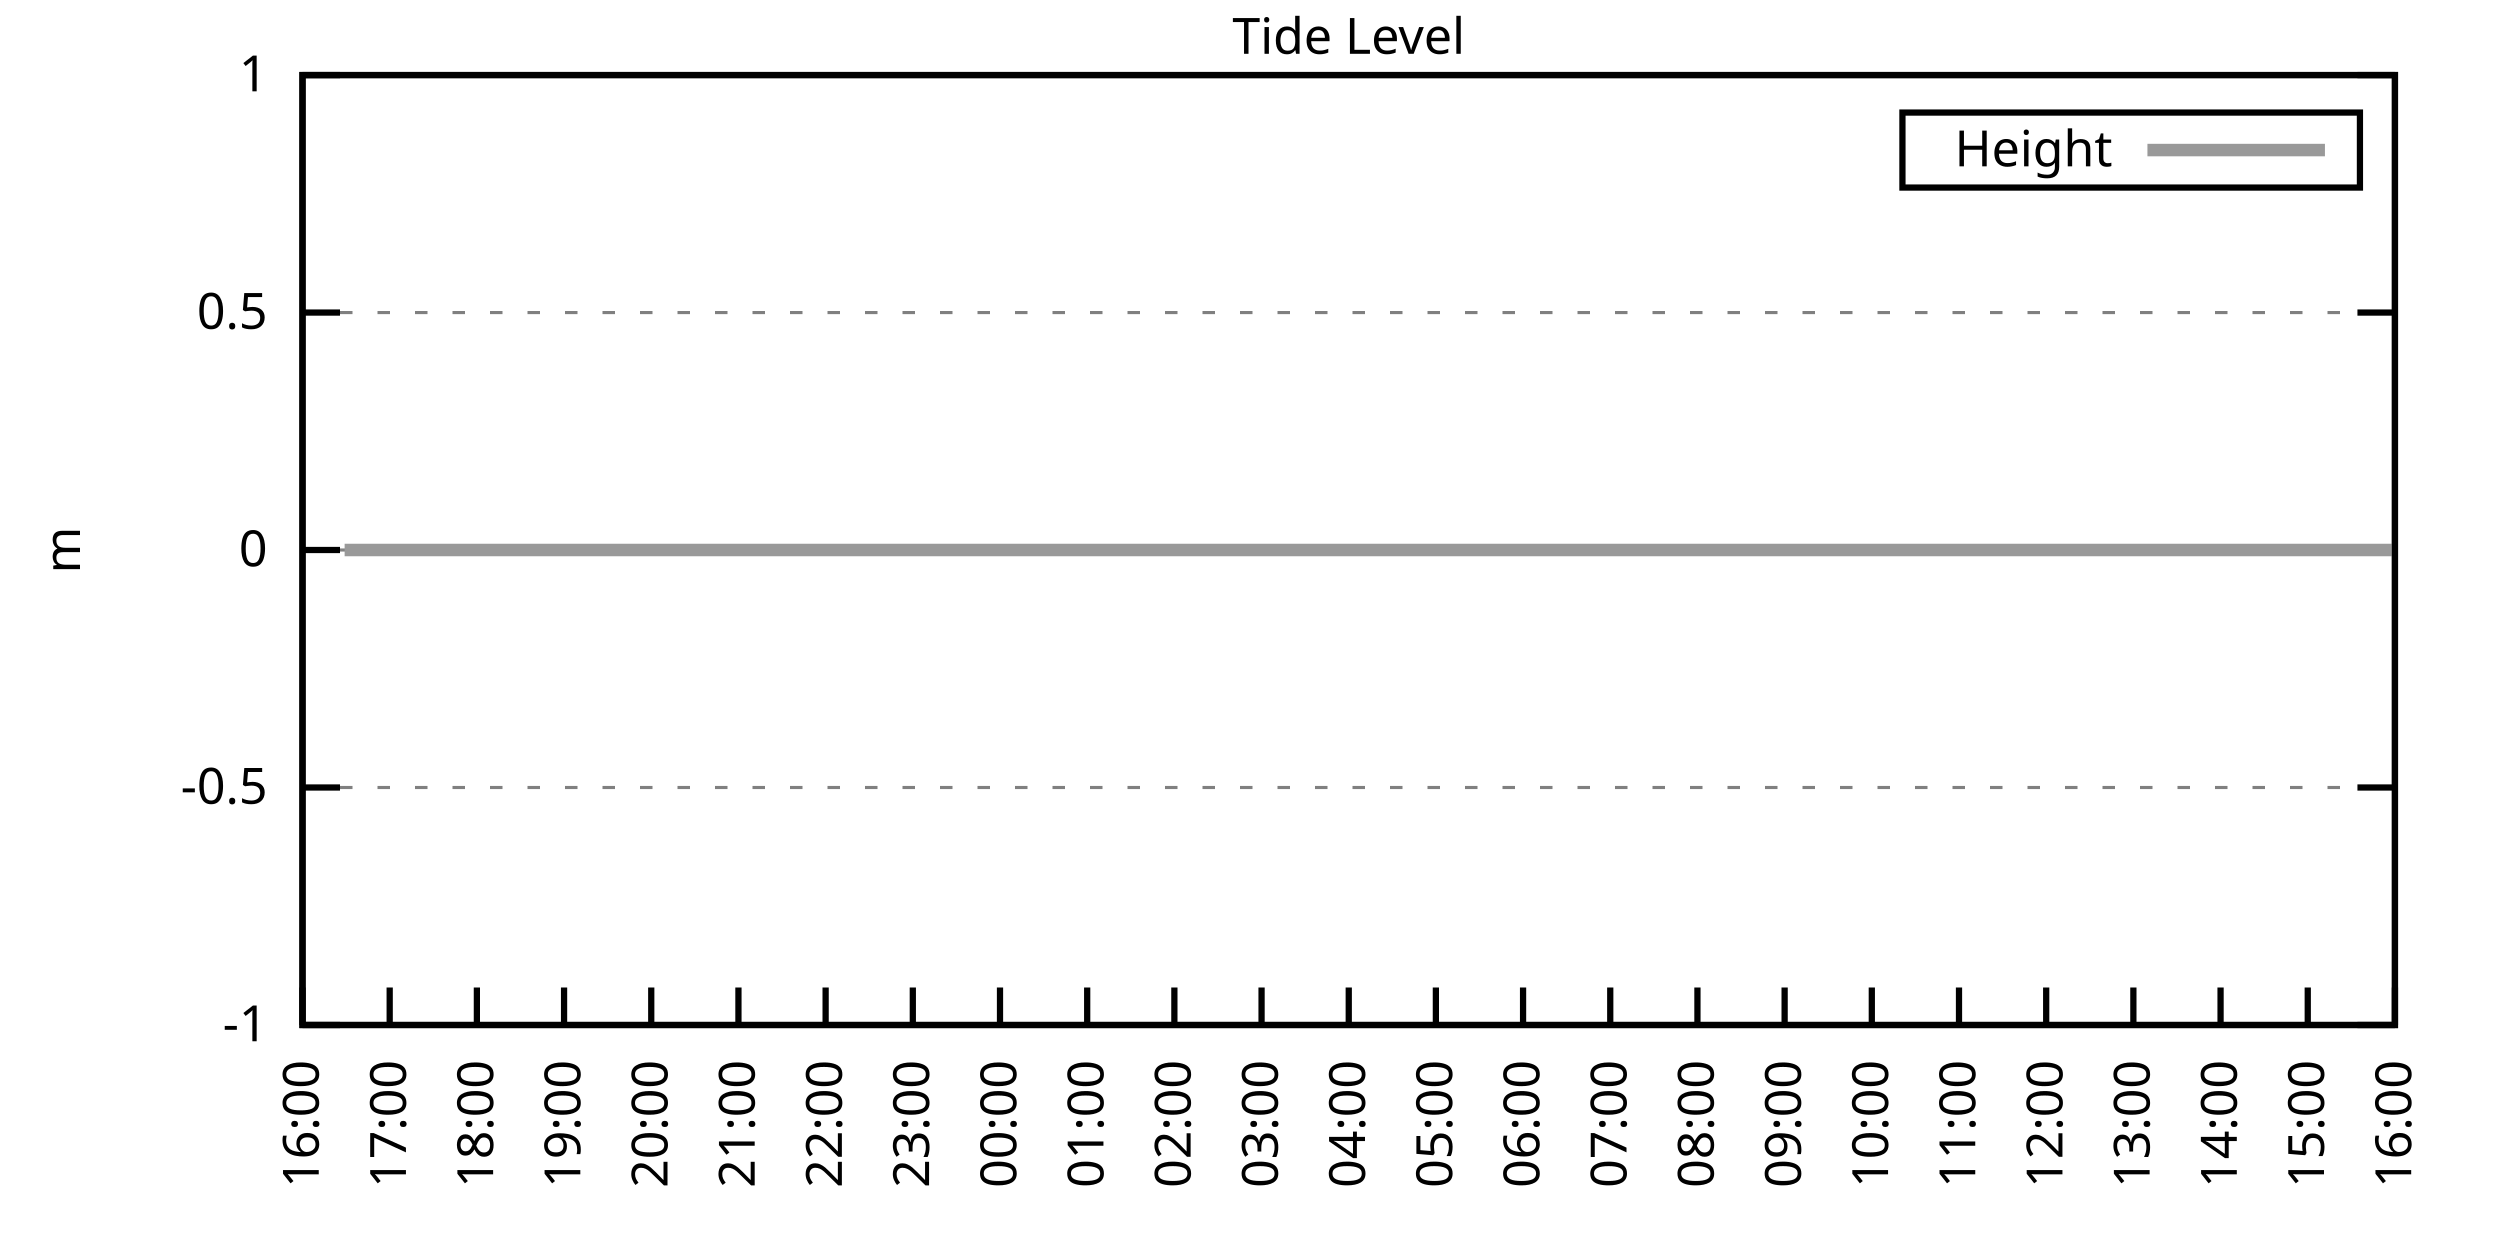
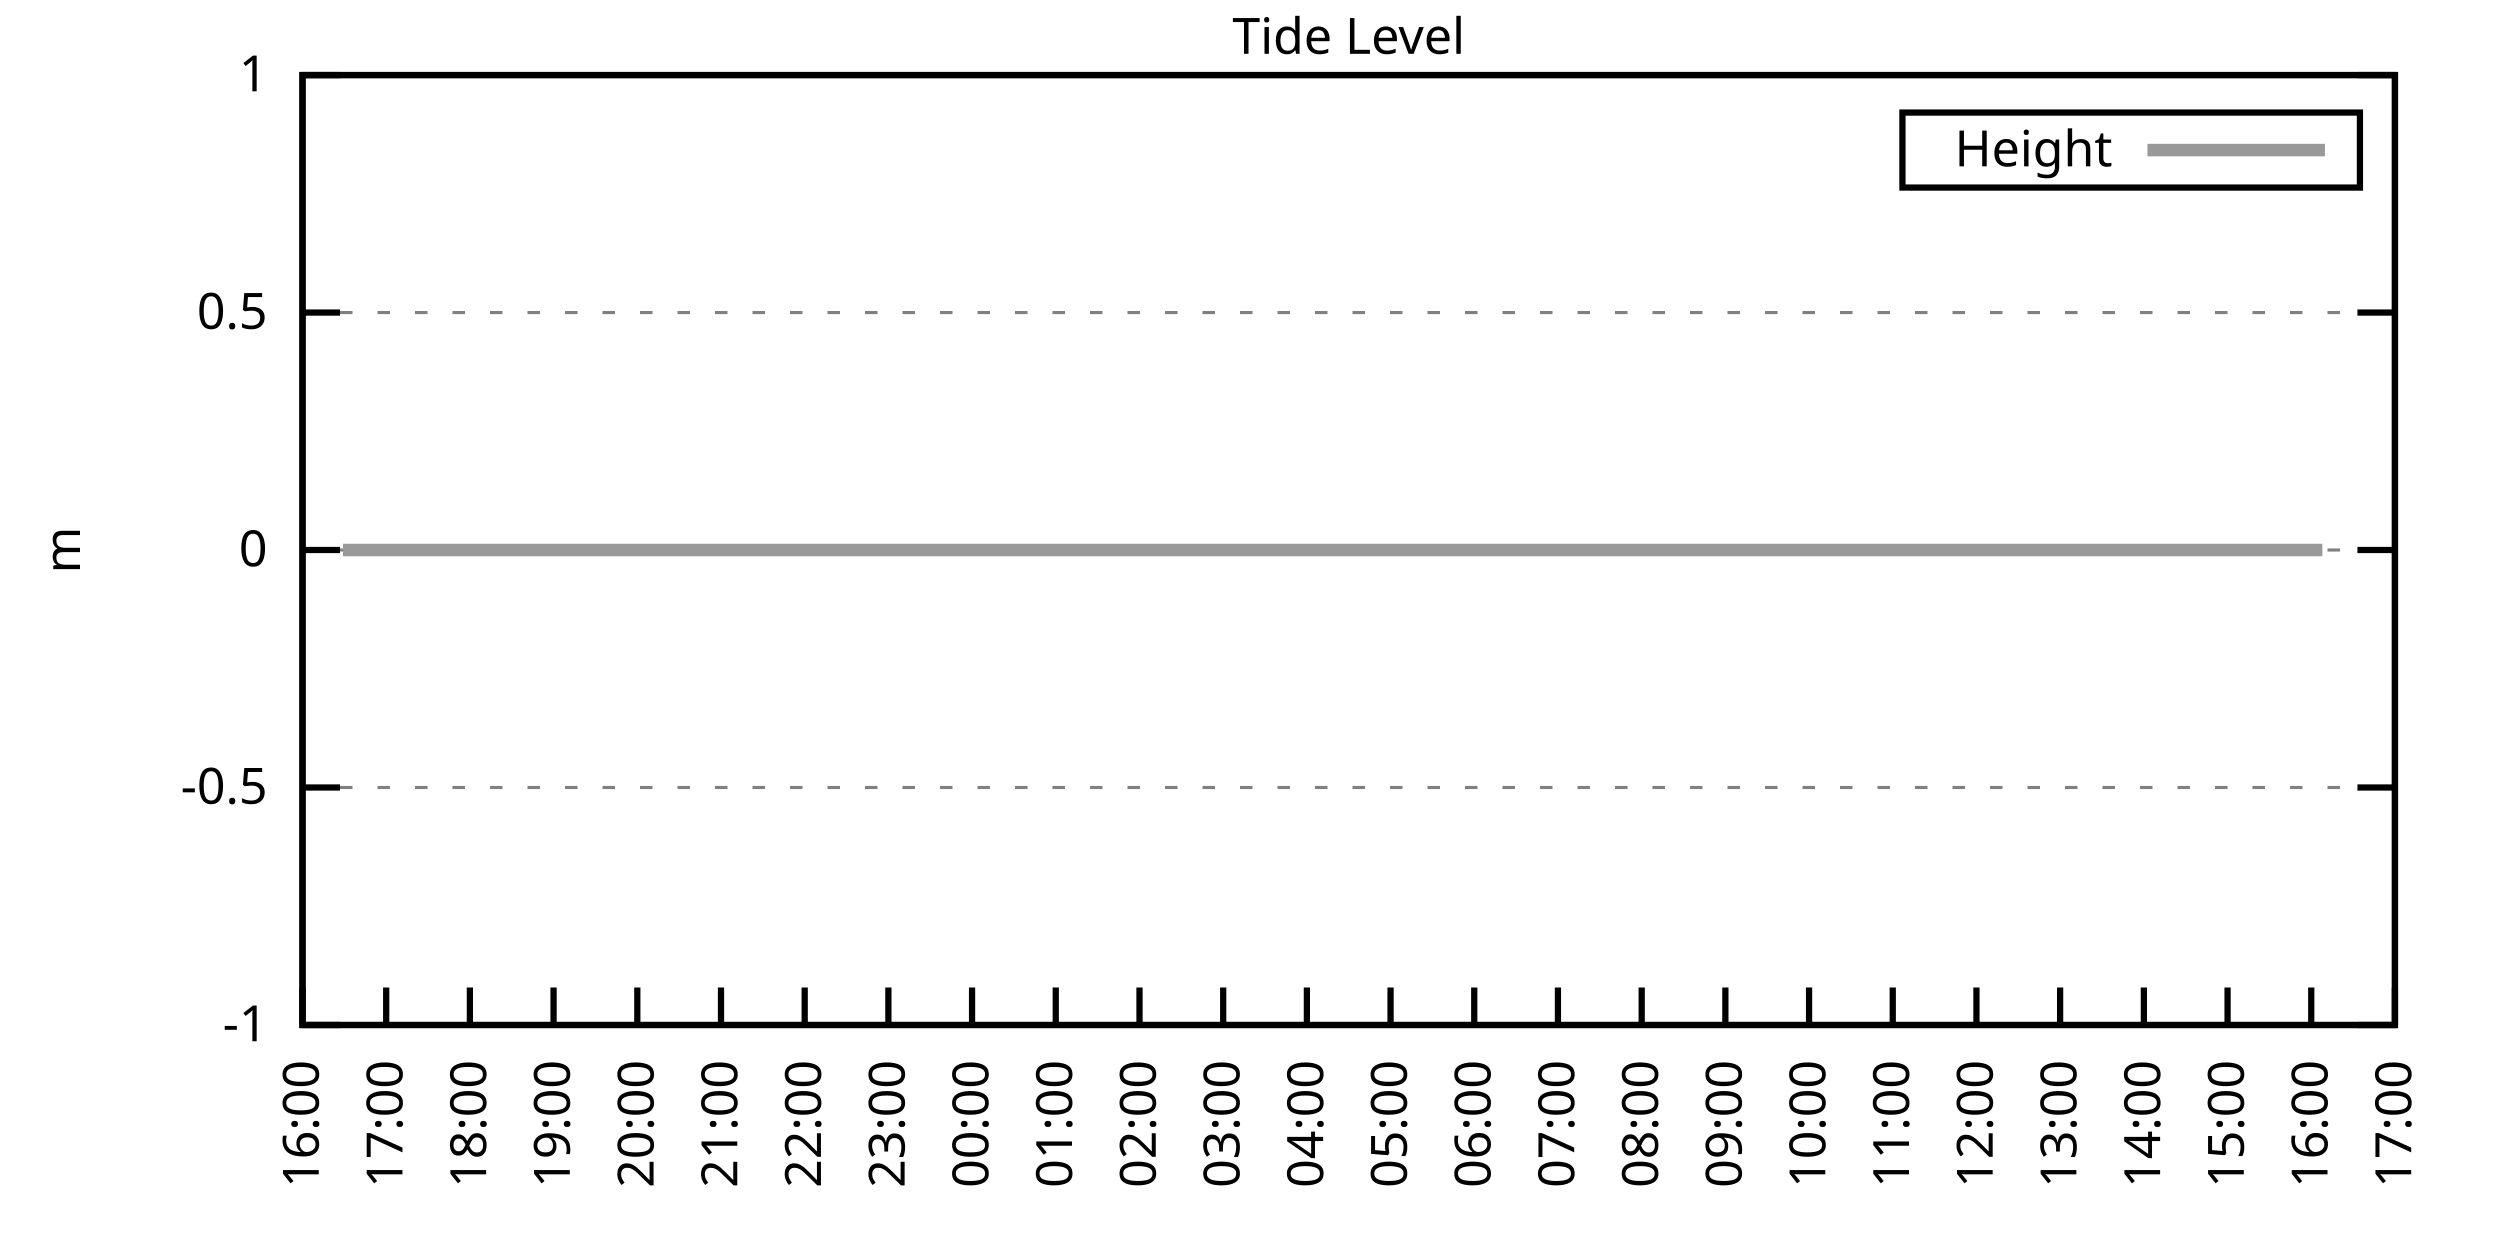
<svg xmlns="http://www.w3.org/2000/svg" xmlns:xlink="http://www.w3.org/1999/xlink" width="400" height="200" viewBox="0 0 400 200">
  <g id="gnuplot_canvas">
    <rect x="0" y="0" width="400" height="200" fill="none" />
    <defs>
      <circle id="gpDot" r="0.5" stroke-width="0.5" stroke="currentColor" />
      <path id="gpPt0" stroke-width="0.333" stroke="currentColor" d="M-1,0 h2 M0,-1 v2" />
      <path id="gpPt1" stroke-width="0.333" stroke="currentColor" d="M-1,-1 L1,1 M1,-1 L-1,1" />
      <path id="gpPt2" stroke-width="0.333" stroke="currentColor" d="M-1,0 L1,0 M0,-1 L0,1 M-1,-1 L1,1 M-1,1 L1,-1" />
      <rect id="gpPt3" stroke-width="0.333" stroke="currentColor" x="-1" y="-1" width="2" height="2" />
      <rect id="gpPt4" stroke-width="0.333" stroke="currentColor" fill="currentColor" x="-1" y="-1" width="2" height="2" />
      <circle id="gpPt5" stroke-width="0.333" stroke="currentColor" cx="0" cy="0" r="1" />
      <use xlink:href="#gpPt5" id="gpPt6" fill="currentColor" stroke="none" />
      <path id="gpPt7" stroke-width="0.333" stroke="currentColor" d="M0,-1.33 L-1.33,0.67 L1.33,0.67 z" />
      <use xlink:href="#gpPt7" id="gpPt8" fill="currentColor" stroke="none" />
      <use xlink:href="#gpPt7" id="gpPt9" stroke="currentColor" transform="rotate(180)" />
      <use xlink:href="#gpPt9" id="gpPt10" fill="currentColor" stroke="none" />
      <use xlink:href="#gpPt3" id="gpPt11" stroke="currentColor" transform="rotate(45)" />
      <use xlink:href="#gpPt11" id="gpPt12" fill="currentColor" stroke="none" />
      <path id="gpPt13" stroke-width="0.333" stroke="currentColor" d="M0,1.330 L1.265,0.411 L0.782,-1.067 L-0.782,-1.076 L-1.265,0.411 z" />
      <use xlink:href="#gpPt13" id="gpPt14" fill="currentColor" stroke="none" />
      <filter id="textbox" filterUnits="objectBoundingBox" x="0" y="0" height="1" width="1">
        <feFlood flood-color="white" flood-opacity="1" result="bgnd" />
        <feComposite in="SourceGraphic" in2="bgnd" operator="atop" />
      </filter>
      <filter id="greybox" filterUnits="objectBoundingBox" x="0" y="0" height="1" width="1">
        <feFlood flood-color="lightgrey" flood-opacity="1" result="grey" />
        <feComposite in="SourceGraphic" in2="grey" operator="atop" />
      </filter>
    </defs>
    <g fill="none" color="white" stroke="currentColor" stroke-width="1.00" stroke-linecap="butt" stroke-linejoin="miter">
</g>
    <g fill="none" color="black" stroke="currentColor" stroke-width="1.00" stroke-linecap="butt" stroke-linejoin="miter">
      <g stroke="none" shape-rendering="crispEdges">
        <polygon fill="rgb(255, 255, 255)" points="48.40,164.00 383.18,164.00 383.18,12.02 48.40,12.02 " />
      </g>
    </g>
    <g fill="none" color="black" stroke="currentColor" stroke-width="1.00" stroke-linecap="butt" stroke-linejoin="miter">
</g>
    <g fill="none" color="black" stroke="black" stroke-width="0.50" stroke-linecap="butt" stroke-linejoin="miter">
</g>
    <g fill="none" color="gray" stroke="currentColor" stroke-width="0.50" stroke-linecap="butt" stroke-linejoin="miter">
      <path stroke="gray" stroke-dasharray="2,4" class="gridline" d="M48.40,164.00 L383.19,164.00  " />
    </g>
    <g fill="none" color="gray" stroke="gray" stroke-width="1.00" stroke-linecap="butt" stroke-linejoin="miter">
</g>
    <g fill="none" color="black" stroke="currentColor" stroke-width="1.00" stroke-linecap="butt" stroke-linejoin="miter">
      <path stroke="black" d="M48.40,164.00 L54.40,164.00 M383.19,164.00 L377.19,164.00  " />
      <g transform="translate(42.80,166.60)" stroke="none" fill="black" font-family="Sans" font-size="8.00" text-anchor="end">
        <text>
          <tspan font-family="Sans">-1</tspan>
        </text>
      </g>
    </g>
    <g fill="none" color="black" stroke="currentColor" stroke-width="1.00" stroke-linecap="butt" stroke-linejoin="miter">
</g>
    <g fill="none" color="black" stroke="black" stroke-width="0.50" stroke-linecap="butt" stroke-linejoin="miter">
</g>
    <g fill="none" color="gray" stroke="currentColor" stroke-width="0.50" stroke-linecap="butt" stroke-linejoin="miter">
      <path stroke="gray" stroke-dasharray="2,4" class="gridline" d="M48.40,126.00 L383.19,126.00  " />
    </g>
    <g fill="none" color="gray" stroke="gray" stroke-width="1.00" stroke-linecap="butt" stroke-linejoin="miter">
</g>
    <g fill="none" color="black" stroke="currentColor" stroke-width="1.00" stroke-linecap="butt" stroke-linejoin="miter">
      <path stroke="black" d="M48.40,126.00 L54.40,126.00 M383.19,126.00 L377.19,126.00  " />
      <g transform="translate(42.80,128.60)" stroke="none" fill="black" font-family="Sans" font-size="8.00" text-anchor="end">
        <text>
          <tspan font-family="Sans">-0.5</tspan>
        </text>
      </g>
    </g>
    <g fill="none" color="black" stroke="currentColor" stroke-width="1.00" stroke-linecap="butt" stroke-linejoin="miter">
</g>
    <g fill="none" color="black" stroke="black" stroke-width="0.50" stroke-linecap="butt" stroke-linejoin="miter">
</g>
    <g fill="none" color="gray" stroke="currentColor" stroke-width="0.50" stroke-linecap="butt" stroke-linejoin="miter">
      <path stroke="gray" stroke-dasharray="2,4" class="gridline" d="M48.40,88.00 L383.19,88.00  " />
    </g>
    <g fill="none" color="gray" stroke="gray" stroke-width="1.00" stroke-linecap="butt" stroke-linejoin="miter">
</g>
    <g fill="none" color="black" stroke="currentColor" stroke-width="1.00" stroke-linecap="butt" stroke-linejoin="miter">
      <path stroke="black" d="M48.40,88.00 L54.40,88.00 M383.19,88.00 L377.19,88.00  " />
      <g transform="translate(42.80,90.60)" stroke="none" fill="black" font-family="Sans" font-size="8.00" text-anchor="end">
        <text>
          <tspan font-family="Sans"> 0</tspan>
        </text>
      </g>
    </g>
    <g fill="none" color="black" stroke="currentColor" stroke-width="1.00" stroke-linecap="butt" stroke-linejoin="miter">
</g>
    <g fill="none" color="black" stroke="black" stroke-width="0.50" stroke-linecap="butt" stroke-linejoin="miter">
</g>
    <g fill="none" color="gray" stroke="currentColor" stroke-width="0.50" stroke-linecap="butt" stroke-linejoin="miter">
      <path stroke="gray" stroke-dasharray="2,4" class="gridline" d="M48.40,50.01 L383.19,50.01  " />
    </g>
    <g fill="none" color="gray" stroke="gray" stroke-width="1.00" stroke-linecap="butt" stroke-linejoin="miter">
</g>
    <g fill="none" color="black" stroke="currentColor" stroke-width="1.00" stroke-linecap="butt" stroke-linejoin="miter">
      <path stroke="black" d="M48.40,50.01 L54.40,50.01 M383.19,50.01 L377.19,50.01  " />
      <g transform="translate(42.80,52.61)" stroke="none" fill="black" font-family="Sans" font-size="8.00" text-anchor="end">
        <text>
          <tspan font-family="Sans"> 0.5</tspan>
        </text>
      </g>
    </g>
    <g fill="none" color="black" stroke="currentColor" stroke-width="1.00" stroke-linecap="butt" stroke-linejoin="miter">
</g>
    <g fill="none" color="black" stroke="black" stroke-width="0.50" stroke-linecap="butt" stroke-linejoin="miter">
</g>
    <g fill="none" color="gray" stroke="currentColor" stroke-width="0.50" stroke-linecap="butt" stroke-linejoin="miter">
      <path stroke="gray" stroke-dasharray="2,4" class="gridline" d="M48.40,12.01 L383.19,12.01  " />
    </g>
    <g fill="none" color="gray" stroke="gray" stroke-width="1.00" stroke-linecap="butt" stroke-linejoin="miter">
</g>
    <g fill="none" color="black" stroke="currentColor" stroke-width="1.00" stroke-linecap="butt" stroke-linejoin="miter">
      <path stroke="black" d="M48.40,12.01 L54.40,12.01 M383.19,12.01 L377.19,12.01  " />
      <g transform="translate(42.80,14.61)" stroke="none" fill="black" font-family="Sans" font-size="8.00" text-anchor="end">
        <text>
          <tspan font-family="Sans"> 1</tspan>
        </text>
      </g>
    </g>
    <g fill="none" color="black" stroke="currentColor" stroke-width="1.00" stroke-linecap="butt" stroke-linejoin="miter">
      <path stroke="black" d="M48.40,164.00 L48.40,158.00  " />
      <g transform="translate(51.00,169.60) rotate(270.00)" stroke="none" fill="black" font-family="Sans" font-size="8.00" text-anchor="end">
        <text>
          <tspan font-family="Sans">16:00</tspan>
        </text>
      </g>
    </g>
    <g fill="none" color="black" stroke="currentColor" stroke-width="1.00" stroke-linecap="butt" stroke-linejoin="miter">
-       <path stroke="black" d="M62.35,164.00 L62.35,158.00  " />
-       <g transform="translate(64.95,169.60) rotate(270.00)" stroke="none" fill="black" font-family="Sans" font-size="8.00" text-anchor="end">
+       <path stroke="black" d="M61.79,164.00 L61.79,158.00  " />
+       <g transform="translate(64.39,169.60) rotate(270.00)" stroke="none" fill="black" font-family="Sans" font-size="8.00" text-anchor="end">
        <text>
          <tspan font-family="Sans">17:00</tspan>
        </text>
      </g>
    </g>
    <g fill="none" color="black" stroke="currentColor" stroke-width="1.00" stroke-linecap="butt" stroke-linejoin="miter">
-       <path stroke="black" d="M76.30,164.00 L76.30,158.00  " />
-       <g transform="translate(78.90,169.60) rotate(270.00)" stroke="none" fill="black" font-family="Sans" font-size="8.00" text-anchor="end">
+       <path stroke="black" d="M75.18,164.00 L75.18,158.00  " />
+       <g transform="translate(77.78,169.60) rotate(270.00)" stroke="none" fill="black" font-family="Sans" font-size="8.00" text-anchor="end">
        <text>
          <tspan font-family="Sans">18:00</tspan>
        </text>
      </g>
    </g>
    <g fill="none" color="black" stroke="currentColor" stroke-width="1.00" stroke-linecap="butt" stroke-linejoin="miter">
-       <path stroke="black" d="M90.25,164.00 L90.25,158.00  " />
-       <g transform="translate(92.85,169.60) rotate(270.00)" stroke="none" fill="black" font-family="Sans" font-size="8.00" text-anchor="end">
+       <path stroke="black" d="M88.57,164.00 L88.57,158.00  " />
+       <g transform="translate(91.17,169.60) rotate(270.00)" stroke="none" fill="black" font-family="Sans" font-size="8.00" text-anchor="end">
        <text>
          <tspan font-family="Sans">19:00</tspan>
        </text>
      </g>
    </g>
    <g fill="none" color="black" stroke="currentColor" stroke-width="1.00" stroke-linecap="butt" stroke-linejoin="miter">
-       <path stroke="black" d="M104.20,164.00 L104.20,158.00  " />
-       <g transform="translate(106.80,169.60) rotate(270.00)" stroke="none" fill="black" font-family="Sans" font-size="8.00" text-anchor="end">
+       <path stroke="black" d="M101.97,164.00 L101.97,158.00  " />
+       <g transform="translate(104.57,169.60) rotate(270.00)" stroke="none" fill="black" font-family="Sans" font-size="8.00" text-anchor="end">
        <text>
          <tspan font-family="Sans">20:00</tspan>
        </text>
      </g>
    </g>
    <g fill="none" color="black" stroke="currentColor" stroke-width="1.00" stroke-linecap="butt" stroke-linejoin="miter">
-       <path stroke="black" d="M118.15,164.00 L118.15,158.00  " />
-       <g transform="translate(120.75,169.60) rotate(270.00)" stroke="none" fill="black" font-family="Sans" font-size="8.00" text-anchor="end">
+       <path stroke="black" d="M115.36,164.00 L115.36,158.00  " />
+       <g transform="translate(117.96,169.60) rotate(270.00)" stroke="none" fill="black" font-family="Sans" font-size="8.00" text-anchor="end">
        <text>
          <tspan font-family="Sans">21:00</tspan>
        </text>
      </g>
    </g>
    <g fill="none" color="black" stroke="currentColor" stroke-width="1.00" stroke-linecap="butt" stroke-linejoin="miter">
-       <path stroke="black" d="M132.10,164.00 L132.10,158.00  " />
-       <g transform="translate(134.70,169.60) rotate(270.00)" stroke="none" fill="black" font-family="Sans" font-size="8.00" text-anchor="end">
+       <path stroke="black" d="M128.75,164.00 L128.75,158.00  " />
+       <g transform="translate(131.35,169.60) rotate(270.00)" stroke="none" fill="black" font-family="Sans" font-size="8.00" text-anchor="end">
        <text>
          <tspan font-family="Sans">22:00</tspan>
        </text>
      </g>
    </g>
    <g fill="none" color="black" stroke="currentColor" stroke-width="1.00" stroke-linecap="butt" stroke-linejoin="miter">
-       <path stroke="black" d="M146.05,164.00 L146.05,158.00  " />
-       <g transform="translate(148.65,169.60) rotate(270.00)" stroke="none" fill="black" font-family="Sans" font-size="8.00" text-anchor="end">
+       <path stroke="black" d="M142.14,164.00 L142.14,158.00  " />
+       <g transform="translate(144.74,169.60) rotate(270.00)" stroke="none" fill="black" font-family="Sans" font-size="8.00" text-anchor="end">
        <text>
          <tspan font-family="Sans">23:00</tspan>
        </text>
      </g>
    </g>
    <g fill="none" color="black" stroke="currentColor" stroke-width="1.00" stroke-linecap="butt" stroke-linejoin="miter">
-       <path stroke="black" d="M160.00,164.00 L160.00,158.00  " />
-       <g transform="translate(162.60,169.60) rotate(270.00)" stroke="none" fill="black" font-family="Sans" font-size="8.00" text-anchor="end">
+       <path stroke="black" d="M155.53,164.00 L155.53,158.00  " />
+       <g transform="translate(158.13,169.60) rotate(270.00)" stroke="none" fill="black" font-family="Sans" font-size="8.00" text-anchor="end">
        <text>
          <tspan font-family="Sans">00:00</tspan>
        </text>
      </g>
    </g>
    <g fill="none" color="black" stroke="currentColor" stroke-width="1.00" stroke-linecap="butt" stroke-linejoin="miter">
-       <path stroke="black" d="M173.95,164.00 L173.95,158.00  " />
-       <g transform="translate(176.55,169.60) rotate(270.00)" stroke="none" fill="black" font-family="Sans" font-size="8.00" text-anchor="end">
+       <path stroke="black" d="M168.92,164.00 L168.92,158.00  " />
+       <g transform="translate(171.52,169.60) rotate(270.00)" stroke="none" fill="black" font-family="Sans" font-size="8.00" text-anchor="end">
        <text>
          <tspan font-family="Sans">01:00</tspan>
        </text>
      </g>
    </g>
    <g fill="none" color="black" stroke="currentColor" stroke-width="1.00" stroke-linecap="butt" stroke-linejoin="miter">
-       <path stroke="black" d="M187.90,164.00 L187.90,158.00  " />
-       <g transform="translate(190.50,169.60) rotate(270.00)" stroke="none" fill="black" font-family="Sans" font-size="8.00" text-anchor="end">
+       <path stroke="black" d="M182.32,164.00 L182.32,158.00  " />
+       <g transform="translate(184.92,169.60) rotate(270.00)" stroke="none" fill="black" font-family="Sans" font-size="8.00" text-anchor="end">
        <text>
          <tspan font-family="Sans">02:00</tspan>
        </text>
      </g>
    </g>
    <g fill="none" color="black" stroke="currentColor" stroke-width="1.00" stroke-linecap="butt" stroke-linejoin="miter">
-       <path stroke="black" d="M201.85,164.00 L201.85,158.00  " />
-       <g transform="translate(204.45,169.60) rotate(270.00)" stroke="none" fill="black" font-family="Sans" font-size="8.00" text-anchor="end">
+       <path stroke="black" d="M195.71,164.00 L195.71,158.00  " />
+       <g transform="translate(198.31,169.60) rotate(270.00)" stroke="none" fill="black" font-family="Sans" font-size="8.00" text-anchor="end">
        <text>
          <tspan font-family="Sans">03:00</tspan>
        </text>
      </g>
    </g>
    <g fill="none" color="black" stroke="currentColor" stroke-width="1.00" stroke-linecap="butt" stroke-linejoin="miter">
-       <path stroke="black" d="M215.80,164.00 L215.80,158.00  " />
-       <g transform="translate(218.40,169.60) rotate(270.00)" stroke="none" fill="black" font-family="Sans" font-size="8.00" text-anchor="end">
+       <path stroke="black" d="M209.10,164.00 L209.10,158.00  " />
+       <g transform="translate(211.70,169.60) rotate(270.00)" stroke="none" fill="black" font-family="Sans" font-size="8.00" text-anchor="end">
        <text>
          <tspan font-family="Sans">04:00</tspan>
        </text>
      </g>
    </g>
    <g fill="none" color="black" stroke="currentColor" stroke-width="1.00" stroke-linecap="butt" stroke-linejoin="miter">
-       <path stroke="black" d="M229.74,164.00 L229.74,158.00  " />
-       <g transform="translate(232.34,169.60) rotate(270.00)" stroke="none" fill="black" font-family="Sans" font-size="8.00" text-anchor="end">
+       <path stroke="black" d="M222.49,164.00 L222.49,158.00  " />
+       <g transform="translate(225.09,169.60) rotate(270.00)" stroke="none" fill="black" font-family="Sans" font-size="8.00" text-anchor="end">
        <text>
          <tspan font-family="Sans">05:00</tspan>
        </text>
      </g>
    </g>
    <g fill="none" color="black" stroke="currentColor" stroke-width="1.00" stroke-linecap="butt" stroke-linejoin="miter">
-       <path stroke="black" d="M243.69,164.00 L243.69,158.00  " />
-       <g transform="translate(246.29,169.60) rotate(270.00)" stroke="none" fill="black" font-family="Sans" font-size="8.00" text-anchor="end">
+       <path stroke="black" d="M235.88,164.00 L235.88,158.00  " />
+       <g transform="translate(238.48,169.60) rotate(270.00)" stroke="none" fill="black" font-family="Sans" font-size="8.00" text-anchor="end">
        <text>
          <tspan font-family="Sans">06:00</tspan>
        </text>
      </g>
    </g>
    <g fill="none" color="black" stroke="currentColor" stroke-width="1.00" stroke-linecap="butt" stroke-linejoin="miter">
-       <path stroke="black" d="M257.64,164.00 L257.64,158.00  " />
-       <g transform="translate(260.24,169.60) rotate(270.00)" stroke="none" fill="black" font-family="Sans" font-size="8.00" text-anchor="end">
+       <path stroke="black" d="M249.27,164.00 L249.27,158.00  " />
+       <g transform="translate(251.87,169.60) rotate(270.00)" stroke="none" fill="black" font-family="Sans" font-size="8.00" text-anchor="end">
        <text>
          <tspan font-family="Sans">07:00</tspan>
        </text>
      </g>
    </g>
    <g fill="none" color="black" stroke="currentColor" stroke-width="1.00" stroke-linecap="butt" stroke-linejoin="miter">
-       <path stroke="black" d="M271.59,164.00 L271.59,158.00  " />
-       <g transform="translate(274.19,169.60) rotate(270.00)" stroke="none" fill="black" font-family="Sans" font-size="8.00" text-anchor="end">
+       <path stroke="black" d="M262.67,164.00 L262.67,158.00  " />
+       <g transform="translate(265.27,169.60) rotate(270.00)" stroke="none" fill="black" font-family="Sans" font-size="8.00" text-anchor="end">
        <text>
          <tspan font-family="Sans">08:00</tspan>
        </text>
      </g>
    </g>
    <g fill="none" color="black" stroke="currentColor" stroke-width="1.00" stroke-linecap="butt" stroke-linejoin="miter">
-       <path stroke="black" d="M285.54,164.00 L285.54,158.00  " />
-       <g transform="translate(288.14,169.60) rotate(270.00)" stroke="none" fill="black" font-family="Sans" font-size="8.00" text-anchor="end">
+       <path stroke="black" d="M276.06,164.00 L276.06,158.00  " />
+       <g transform="translate(278.66,169.60) rotate(270.00)" stroke="none" fill="black" font-family="Sans" font-size="8.00" text-anchor="end">
        <text>
          <tspan font-family="Sans">09:00</tspan>
        </text>
      </g>
    </g>
    <g fill="none" color="black" stroke="currentColor" stroke-width="1.00" stroke-linecap="butt" stroke-linejoin="miter">
-       <path stroke="black" d="M299.49,164.00 L299.49,158.00  " />
-       <g transform="translate(302.09,169.60) rotate(270.00)" stroke="none" fill="black" font-family="Sans" font-size="8.00" text-anchor="end">
+       <path stroke="black" d="M289.45,164.00 L289.45,158.00  " />
+       <g transform="translate(292.05,169.60) rotate(270.00)" stroke="none" fill="black" font-family="Sans" font-size="8.00" text-anchor="end">
        <text>
          <tspan font-family="Sans">10:00</tspan>
        </text>
      </g>
    </g>
    <g fill="none" color="black" stroke="currentColor" stroke-width="1.00" stroke-linecap="butt" stroke-linejoin="miter">
-       <path stroke="black" d="M313.44,164.00 L313.44,158.00  " />
-       <g transform="translate(316.04,169.60) rotate(270.00)" stroke="none" fill="black" font-family="Sans" font-size="8.00" text-anchor="end">
+       <path stroke="black" d="M302.84,164.00 L302.84,158.00  " />
+       <g transform="translate(305.44,169.60) rotate(270.00)" stroke="none" fill="black" font-family="Sans" font-size="8.00" text-anchor="end">
        <text>
          <tspan font-family="Sans">11:00</tspan>
        </text>
      </g>
    </g>
    <g fill="none" color="black" stroke="currentColor" stroke-width="1.00" stroke-linecap="butt" stroke-linejoin="miter">
-       <path stroke="black" d="M327.39,164.00 L327.39,158.00  " />
-       <g transform="translate(329.99,169.60) rotate(270.00)" stroke="none" fill="black" font-family="Sans" font-size="8.00" text-anchor="end">
+       <path stroke="black" d="M316.23,164.00 L316.23,158.00  " />
+       <g transform="translate(318.83,169.60) rotate(270.00)" stroke="none" fill="black" font-family="Sans" font-size="8.00" text-anchor="end">
        <text>
          <tspan font-family="Sans">12:00</tspan>
        </text>
      </g>
    </g>
    <g fill="none" color="black" stroke="currentColor" stroke-width="1.00" stroke-linecap="butt" stroke-linejoin="miter">
-       <path stroke="black" d="M341.34,164.00 L341.34,158.00  " />
-       <g transform="translate(343.94,169.60) rotate(270.00)" stroke="none" fill="black" font-family="Sans" font-size="8.00" text-anchor="end">
+       <path stroke="black" d="M329.62,164.00 L329.62,158.00  " />
+       <g transform="translate(332.22,169.60) rotate(270.00)" stroke="none" fill="black" font-family="Sans" font-size="8.00" text-anchor="end">
        <text>
          <tspan font-family="Sans">13:00</tspan>
        </text>
      </g>
    </g>
    <g fill="none" color="black" stroke="currentColor" stroke-width="1.00" stroke-linecap="butt" stroke-linejoin="miter">
-       <path stroke="black" d="M355.29,164.00 L355.29,158.00  " />
-       <g transform="translate(357.89,169.60) rotate(270.00)" stroke="none" fill="black" font-family="Sans" font-size="8.00" text-anchor="end">
+       <path stroke="black" d="M343.02,164.00 L343.02,158.00  " />
+       <g transform="translate(345.62,169.60) rotate(270.00)" stroke="none" fill="black" font-family="Sans" font-size="8.00" text-anchor="end">
        <text>
          <tspan font-family="Sans">14:00</tspan>
        </text>
      </g>
    </g>
    <g fill="none" color="black" stroke="currentColor" stroke-width="1.00" stroke-linecap="butt" stroke-linejoin="miter">
-       <path stroke="black" d="M369.24,164.00 L369.24,158.00  " />
-       <g transform="translate(371.84,169.60) rotate(270.00)" stroke="none" fill="black" font-family="Sans" font-size="8.00" text-anchor="end">
+       <path stroke="black" d="M356.41,164.00 L356.41,158.00  " />
+       <g transform="translate(359.01,169.60) rotate(270.00)" stroke="none" fill="black" font-family="Sans" font-size="8.00" text-anchor="end">
        <text>
          <tspan font-family="Sans">15:00</tspan>
+         </text>
+       </g>
+     </g>
+     <g fill="none" color="black" stroke="currentColor" stroke-width="1.00" stroke-linecap="butt" stroke-linejoin="miter">
+       <path stroke="black" d="M369.80,164.00 L369.80,158.00  " />
+       <g transform="translate(372.40,169.60) rotate(270.00)" stroke="none" fill="black" font-family="Sans" font-size="8.00" text-anchor="end">
+         <text>
+           <tspan font-family="Sans">16:00</tspan>
        </text>
      </g>
    </g>
    <g fill="none" color="black" stroke="currentColor" stroke-width="1.00" stroke-linecap="butt" stroke-linejoin="miter">
      <path stroke="black" d="M383.19,164.00 L383.19,158.00  " />
      <g transform="translate(385.79,169.60) rotate(270.00)" stroke="none" fill="black" font-family="Sans" font-size="8.00" text-anchor="end">
        <text>
-           <tspan font-family="Sans">16:00</tspan>
+           <tspan font-family="Sans">17:00</tspan>
        </text>
      </g>
    </g>
    <g fill="none" color="black" stroke="currentColor" stroke-width="1.00" stroke-linecap="butt" stroke-linejoin="miter">
</g>
    <g fill="none" color="black" stroke="currentColor" stroke-width="1.00" stroke-linecap="butt" stroke-linejoin="miter">
      <path stroke="black" d="M48.40,12.01 L48.40,164.00 L383.19,164.00 L383.19,12.01 L48.40,12.01 Z  " />
    </g>
    <g fill="none" color="black" stroke="currentColor" stroke-width="1.00" stroke-linecap="butt" stroke-linejoin="miter">
</g>
    <g fill="none" color="black" stroke="currentColor" stroke-width="1.00" stroke-linecap="butt" stroke-linejoin="miter">
      <path stroke="black" d="M304.39,30.01 L304.39,18.01 L377.59,18.01 L377.59,30.01 L304.39,30.01 Z  " />
    </g>
    <g id="Tide_level_plot_1">
      <g fill="none" color="white" stroke="black" stroke-width="2.00" stroke-linecap="butt" stroke-linejoin="miter">
</g>
      <g fill="none" color="black" stroke="currentColor" stroke-width="2.00" stroke-linecap="butt" stroke-linejoin="miter">
        <g transform="translate(337.99,26.61)" stroke="none" fill="black" font-family="Sans" font-size="8.00" text-anchor="end">
          <text>
            <tspan font-family="Sans">Height</tspan>
          </text>
        </g>
      </g>
      <g fill="none" color="black" stroke="currentColor" stroke-width="2.00" stroke-linecap="butt" stroke-linejoin="miter">
-         <path stroke="rgb(153, 153, 153)" d="M343.59,24.01 L371.99,24.01 M55.14,88.00 L57.23,88.00 L59.79,88.00 L61.88,88.00 L64.21,88.00 L66.53,88.00   L68.86,88.00 L71.42,88.00 L73.74,88.00 L75.83,88.00 L78.16,88.00 L80.48,88.00 L82.81,88.00 L85.37,88.00   L87.69,88.00 L89.78,88.00 L91.88,88.00 L94.67,88.00 L96.76,88.00 L99.32,88.00 L101.64,88.00 L103.73,88.00   L106.29,88.00 L108.38,88.00 L110.94,88.00 L113.27,88.00 L115.36,88.00 L117.68,88.00 L120.01,88.00 L122.57,88.00   L124.66,88.00 L127.22,88.00 L129.31,88.00 L131.63,88.00 L133.72,88.00 L136.51,88.00 L138.84,88.00 L141.16,88.00   L143.49,88.00 L145.58,88.00 L147.91,88.00 L150.46,88.00 L152.56,88.00 L155.11,88.00 L157.44,88.00 L159.76,88.00   L161.86,88.00 L164.41,88.00 L166.74,88.00 L169.06,88.00 L170.69,88.00 L173.71,88.00 L175.81,88.00 L177.90,88.00   L180.46,88.00 L183.01,88.00 L185.11,88.00 L187.66,88.00 L189.99,88.00 L191.85,88.00 L194.41,88.00 L196.50,88.00   L199.29,88.00 L201.61,88.00 L203.71,88.00 L205.80,88.00 L208.36,88.00 L210.91,88.00 L213.24,88.00 L215.10,88.00   L217.89,88.00 L219.75,88.00 L222.30,88.00 L224.86,88.00 L226.95,88.00 L229.51,88.00 L231.60,88.00 L234.16,88.00   L236.49,88.00 L238.81,88.00 L240.90,88.00 L243.23,88.00 L245.79,88.00 L247.65,88.00 L250.20,88.00 L252.06,88.00   L254.85,88.00 L256.95,88.00 L259.74,88.00 L262.06,88.00 L264.15,88.00 L266.25,88.00 L268.80,88.00 L271.36,88.00   L273.22,88.00 L276.01,88.00 L277.87,88.00 L280.43,88.00 L282.99,88.00 L285.31,88.00 L287.40,88.00 L289.50,88.00   L292.05,88.00 L294.61,88.00 L296.94,88.00 L299.26,88.00 L301.35,88.00 L303.68,88.00 L306.00,88.00 L308.56,88.00   L310.65,88.00 L312.98,88.00 L315.30,88.00 L317.86,88.00 L319.95,88.00 L322.51,88.00 L324.60,88.00 L326.93,88.00   L329.25,88.00 L331.81,88.00 L333.90,88.00 L336.46,88.00 L338.78,88.00 L340.88,88.00 L343.20,88.00 L345.76,88.00   L348.08,88.00 L349.94,88.00 L352.50,88.00 L354.83,88.00 L357.15,88.00 L359.71,88.00 L362.03,88.00 L364.36,88.00   L366.45,88.00 L368.78,88.00 L370.87,88.00 L373.43,88.00 L375.75,88.00 L378.08,88.00 L380.63,88.00 L382.96,88.00    " />
+         <path stroke="rgb(153, 153, 153)" d="M343.59,24.01 L371.99,24.01 M54.87,88.00 L56.88,88.00 L59.34,88.00 L61.35,88.00 L63.58,88.00 L65.81,88.00   L68.04,88.00 L70.50,88.00 L72.73,88.00 L74.74,88.00 L76.97,88.00 L79.20,88.00 L81.43,88.00 L83.89,88.00   L86.12,88.00 L88.13,88.00 L90.14,88.00 L92.82,88.00 L94.82,88.00 L97.28,88.00 L99.51,88.00 L101.52,88.00   L103.98,88.00 L105.98,88.00 L108.44,88.00 L110.67,88.00 L112.68,88.00 L114.91,88.00 L117.14,88.00 L119.60,88.00   L121.61,88.00 L124.06,88.00 L126.07,88.00 L128.30,88.00 L130.31,88.00 L132.99,88.00 L135.22,88.00 L137.45,88.00   L139.69,88.00 L141.69,88.00 L143.93,88.00 L146.38,88.00 L148.39,88.00 L150.85,88.00 L153.08,88.00 L155.31,88.00   L157.32,88.00 L159.77,88.00 L162.01,88.00 L164.24,88.00 L165.80,88.00 L168.70,88.00 L170.71,88.00 L172.72,88.00   L175.17,88.00 L177.63,88.00 L179.64,88.00 L182.09,88.00 L184.32,88.00 L186.11,88.00 L188.57,88.00 L190.57,88.00   L193.25,88.00 L195.48,88.00 L197.49,88.00 L199.50,88.00 L201.96,88.00 L204.41,88.00 L206.64,88.00 L208.43,88.00   L211.11,88.00 L212.89,88.00 L215.35,88.00 L217.80,88.00 L219.81,88.00 L222.27,88.00 L224.28,88.00 L226.73,88.00   L228.96,88.00 L231.20,88.00 L233.20,88.00 L235.44,88.00 L237.89,88.00 L239.68,88.00 L242.13,88.00 L243.92,88.00   L246.60,88.00 L248.60,88.00 L251.28,88.00 L253.51,88.00 L255.52,88.00 L257.53,88.00 L259.99,88.00 L262.44,88.00   L264.23,88.00 L266.91,88.00 L268.69,88.00 L271.15,88.00 L273.60,88.00 L275.83,88.00 L277.84,88.00 L279.85,88.00   L282.31,88.00 L284.76,88.00 L286.99,88.00 L289.23,88.00 L291.23,88.00 L293.47,88.00 L295.70,88.00 L298.15,88.00   L300.16,88.00 L302.39,88.00 L304.63,88.00 L307.08,88.00 L309.09,88.00 L311.54,88.00 L313.55,88.00 L315.79,88.00   L318.02,88.00 L320.47,88.00 L322.48,88.00 L324.94,88.00 L327.17,88.00 L329.18,88.00 L331.41,88.00 L333.86,88.00   L336.10,88.00 L337.88,88.00 L340.34,88.00 L342.57,88.00 L344.80,88.00 L347.26,88.00 L349.49,88.00 L351.72,88.00   L353.73,88.00 L355.96,88.00 L357.97,88.00 L360.42,88.00 L362.66,88.00 L364.89,88.00 L367.34,88.00 L369.58,88.00   L371.58,88.00  " />
      </g>
    </g>
    <g fill="none" color="black" stroke="currentColor" stroke-width="2.00" stroke-linecap="butt" stroke-linejoin="miter">
</g>
    <g fill="none" color="black" stroke="black" stroke-width="1.00" stroke-linecap="butt" stroke-linejoin="miter">
</g>
    <g fill="none" color="black" stroke="currentColor" stroke-width="1.00" stroke-linecap="butt" stroke-linejoin="miter">
      <path stroke="black" d="M48.40,12.01 L48.40,164.00 L383.19,164.00 L383.19,12.01 L48.40,12.01 Z  " />
      <g transform="translate(12.80,88.01) rotate(270.00)" stroke="none" fill="black" font-family="Sans" font-size="8.00" text-anchor="middle">
        <text>
          <tspan font-family="Sans">m</tspan>
        </text>
      </g>
    </g>
    <g fill="none" color="black" stroke="currentColor" stroke-width="1.00" stroke-linecap="butt" stroke-linejoin="miter">
</g>
    <g fill="none" color="black" stroke="currentColor" stroke-width="1.00" stroke-linecap="butt" stroke-linejoin="miter">
      <g transform="translate(215.79,8.61)" stroke="none" fill="black" font-family="Sans" font-size="8.00" text-anchor="middle">
        <text>
          <tspan font-family="Sans">Tide Level</tspan>
        </text>
      </g>
    </g>
    <g fill="none" color="black" stroke="currentColor" stroke-width="1.00" stroke-linecap="butt" stroke-linejoin="miter">
</g>
  </g>
</svg>
